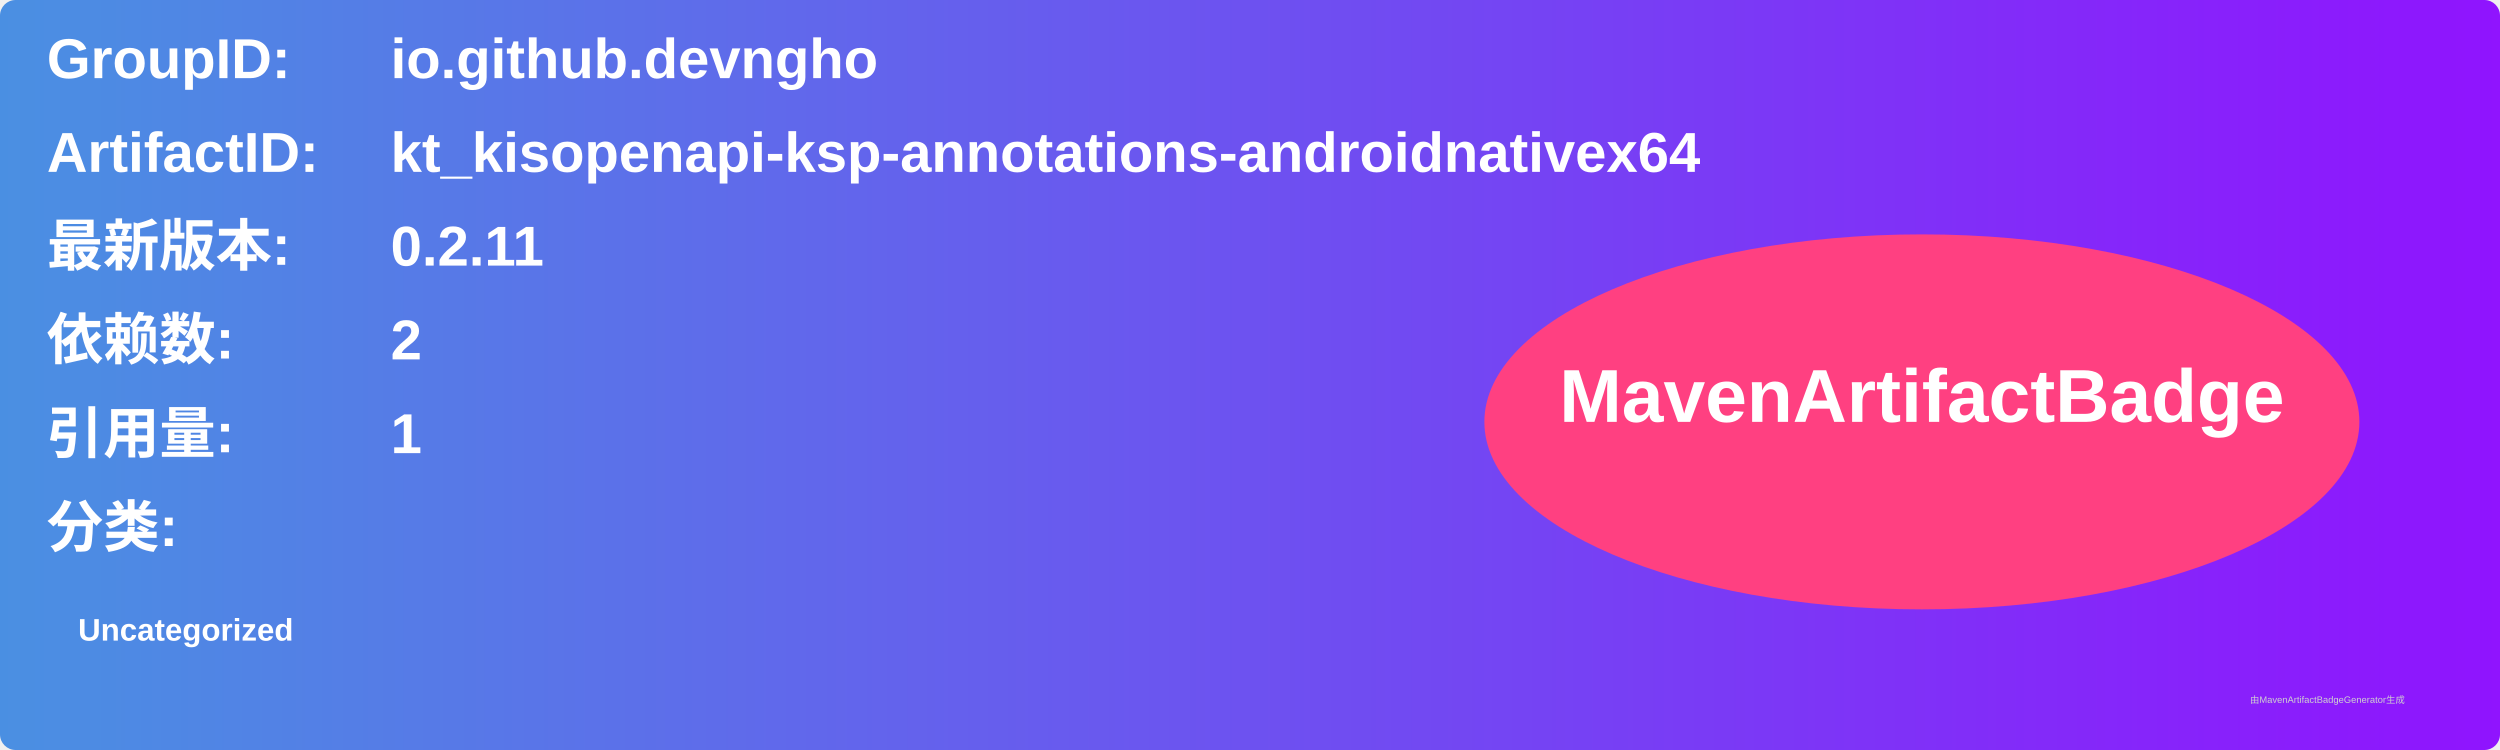
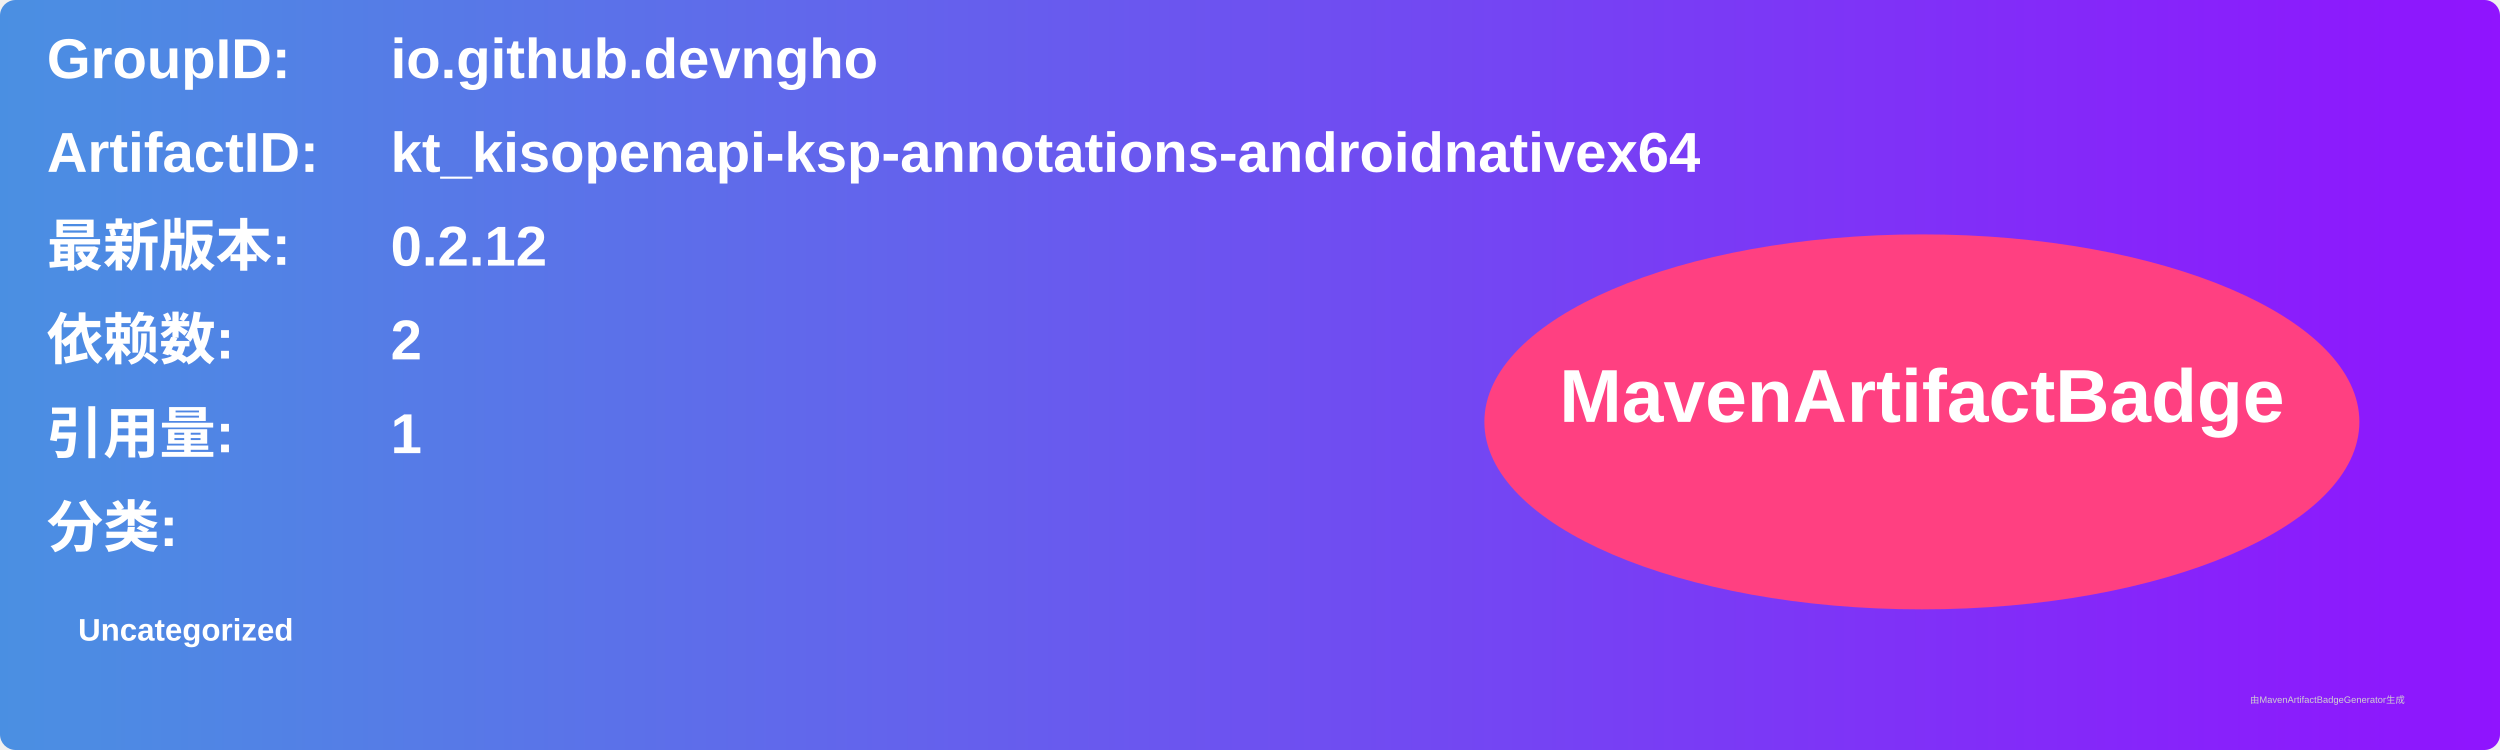
<svg xmlns="http://www.w3.org/2000/svg" width="800" height="240" viewBox="0 0 800 240">
  <linearGradient id="grad" x1="0%" y1="0%" x2="100%" y2="0%">
    <stop offset="0%" stop-color="#4a90e2" />
    <stop offset="100%" stop-color="#9013fe" />
  </linearGradient>
  <rect width="100%" height="100%" rx="5" ry="5" fill="url(#grad)" />
  <g transform="translate(15, 15)">
    <text x="0" y="10" font-family="Arial" font-size="18" fill="white" font-weight="bold" width="260">GroupID:</text>
    <text x="110" y="10" font-family="Arial" font-size="18" fill="white" font-weight="bold" width="460">io.github.devngho</text>
    <text x="0" y="40" font-family="Arial" font-size="18" fill="white" font-weight="bold" width="260">ArtifactID:</text>
    <text x="110" y="40" font-family="Arial" font-size="18" fill="white" font-weight="bold" width="460">kt_kisopenapi-ksp-annotations-androidnativex64</text>
    <text x="0" y="70" font-family="Arial" font-size="18" fill="white" font-weight="bold">最新版本:</text>
    <text x="110" y="70" font-family="Arial" font-size="18" fill="white" font-weight="bold">
-       <tspan font-weight="bold">0.2.11</tspan>
+       <tspan font-weight="bold">0.2.12</tspan>
    </text>
    <text x="0" y="100" font-family="Arial" font-size="18" fill="white" font-weight="bold">依赖数: </text>
    <text x="110" y="100" font-family="Arial" font-size="18" fill="white">
      <tspan font-weight="bold">2</tspan>
    </text>
    <text x="0" y="130" font-family="Arial" font-size="18" fill="white" font-weight="bold">引用量: </text>
    <text x="110" y="130" font-family="Arial" font-size="18" fill="white">
      <tspan font-weight="bold">1</tspan>
    </text>
    <text x="0" y="160" font-family="Arial" font-size="18" fill="white" font-weight="bold">分类:</text>
    <text x="10" y="190" font-family="Arial" font-size="10" fill="white">
      <tspan font-weight="bold">Uncategorized</tspan>
    </text>
    <ellipse cx="600" cy="120" rx="140" ry="60" fill="#ff4081" />
    <text x="600" y="120" text-anchor="middle" font-family="Arial" font-size="24" fill="white" font-weight="bold">MavenArtifactBadge</text>
  </g>
  <text x="720" y="225" font-family="Arial" font-size="3" fill="#d0d0d0">由MavenArtifactBadgeGenerator生成</text>
</svg>
